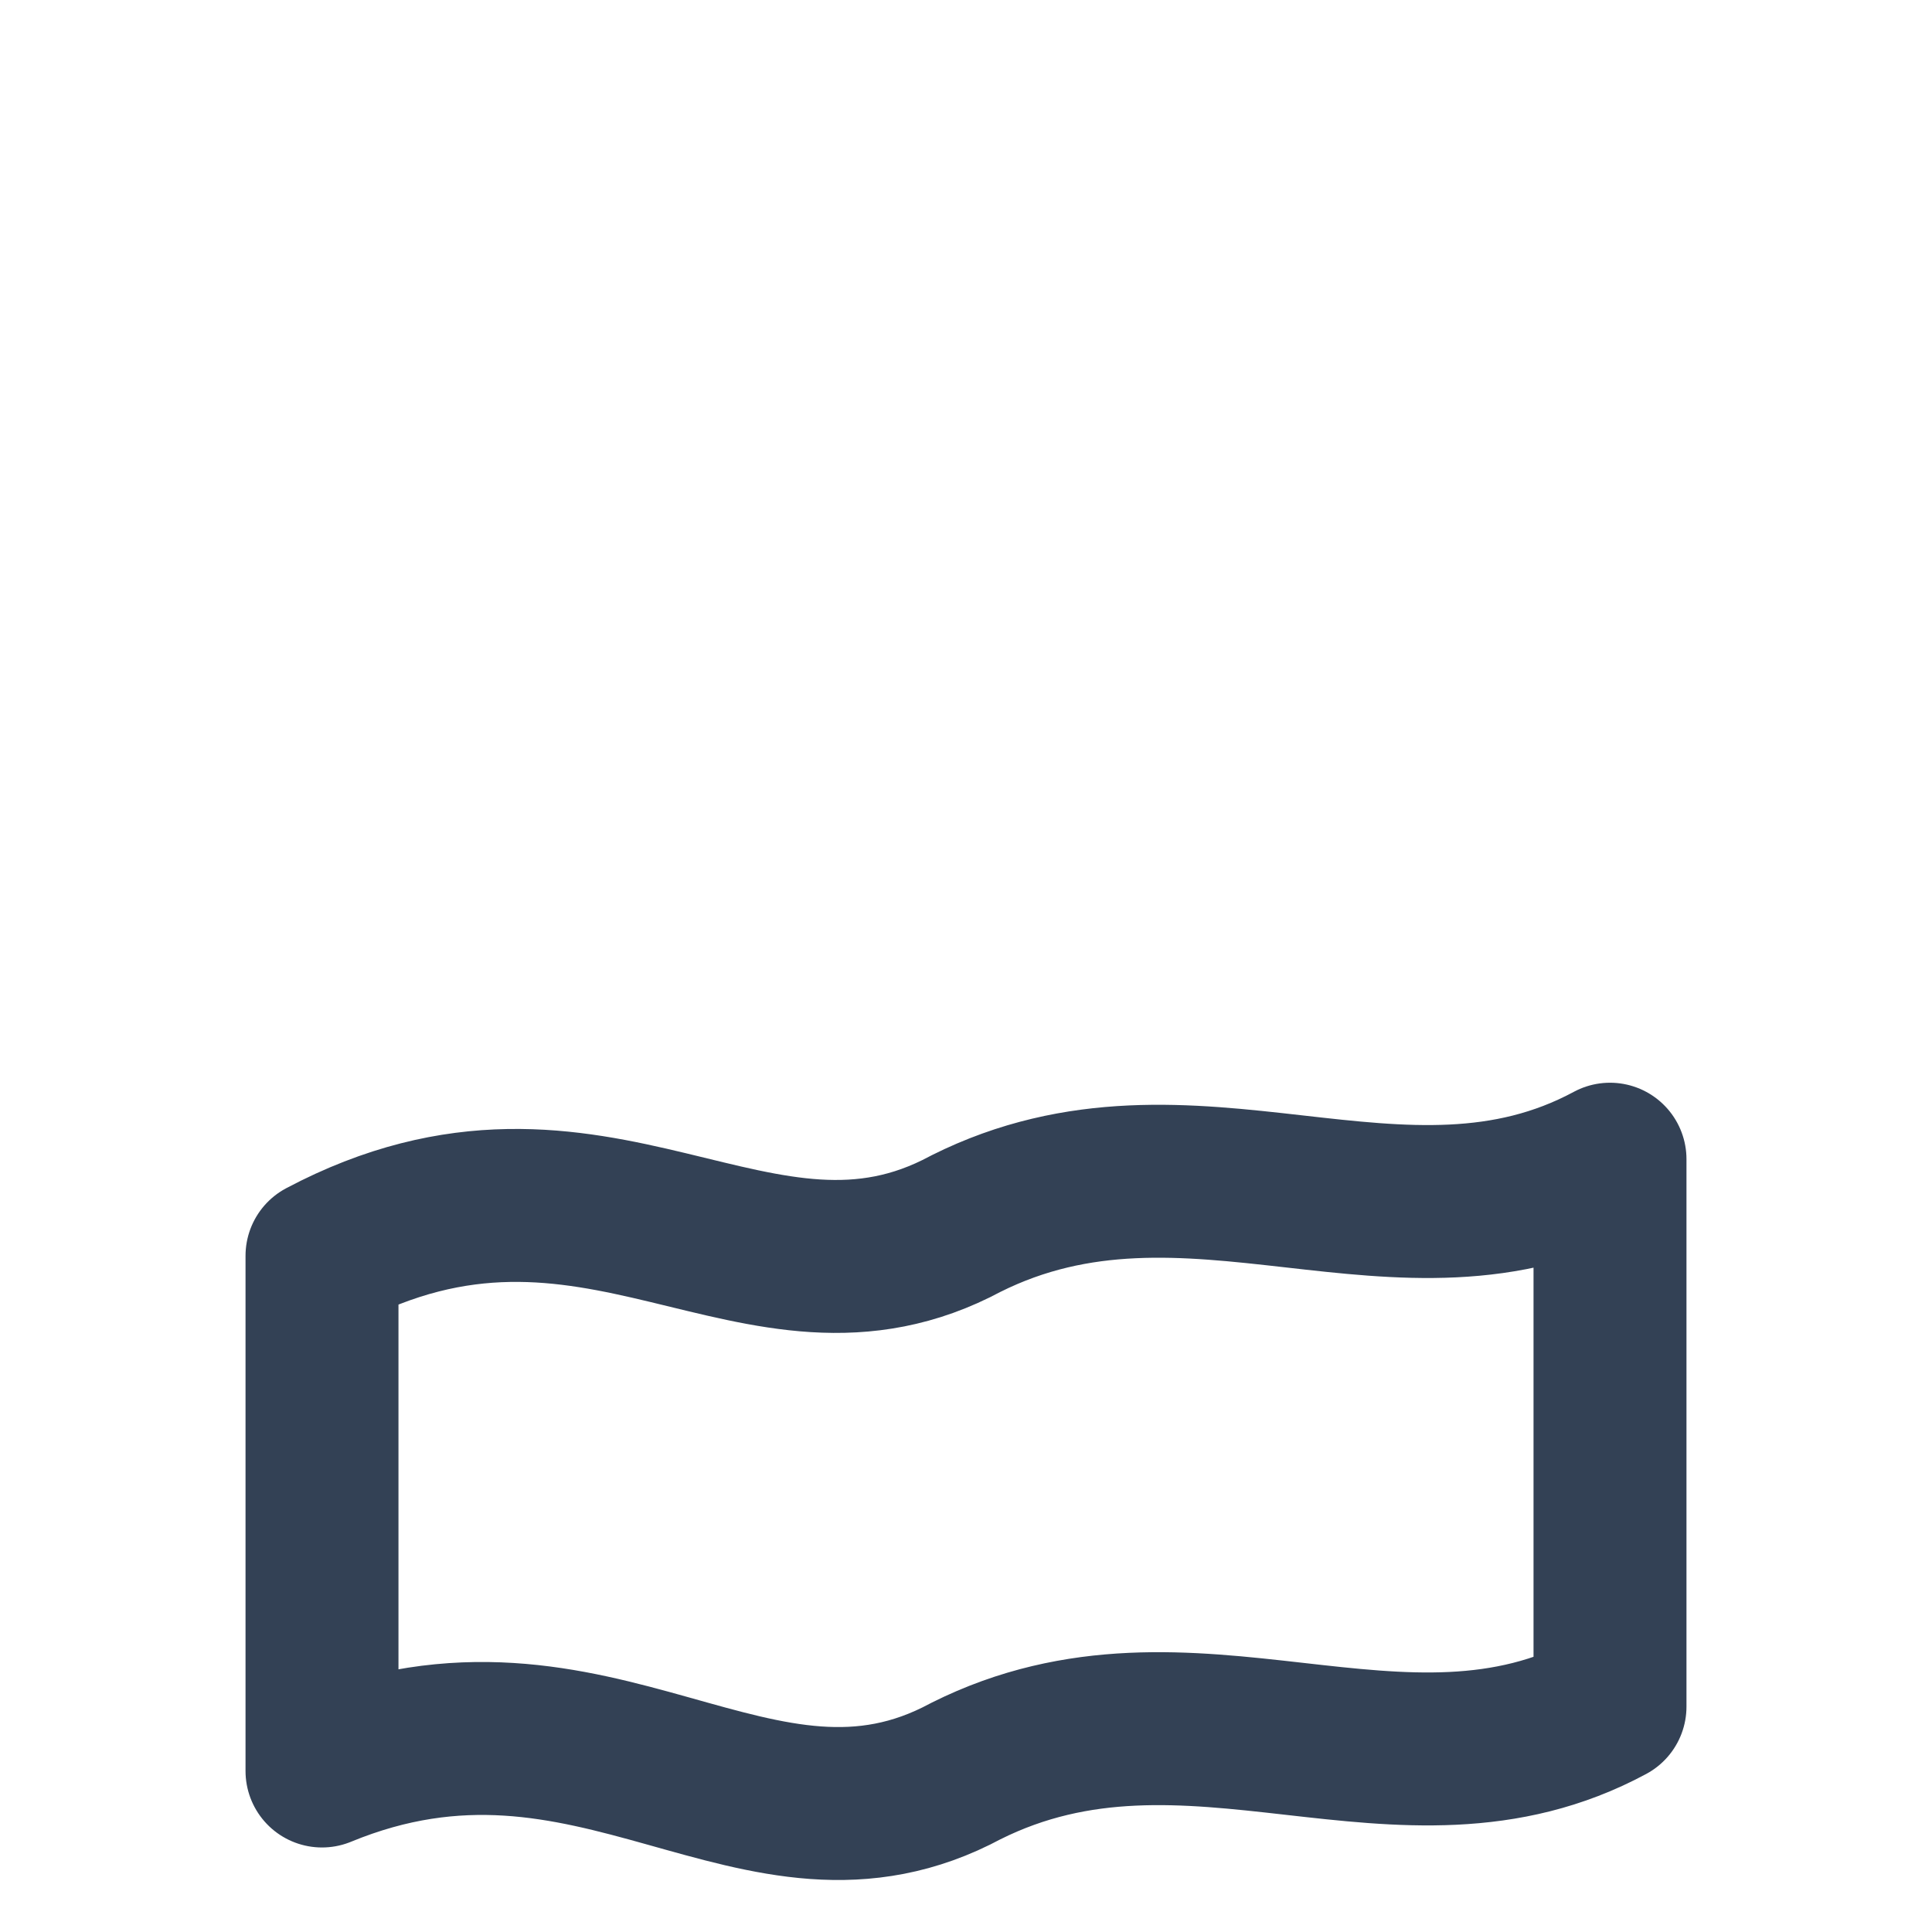
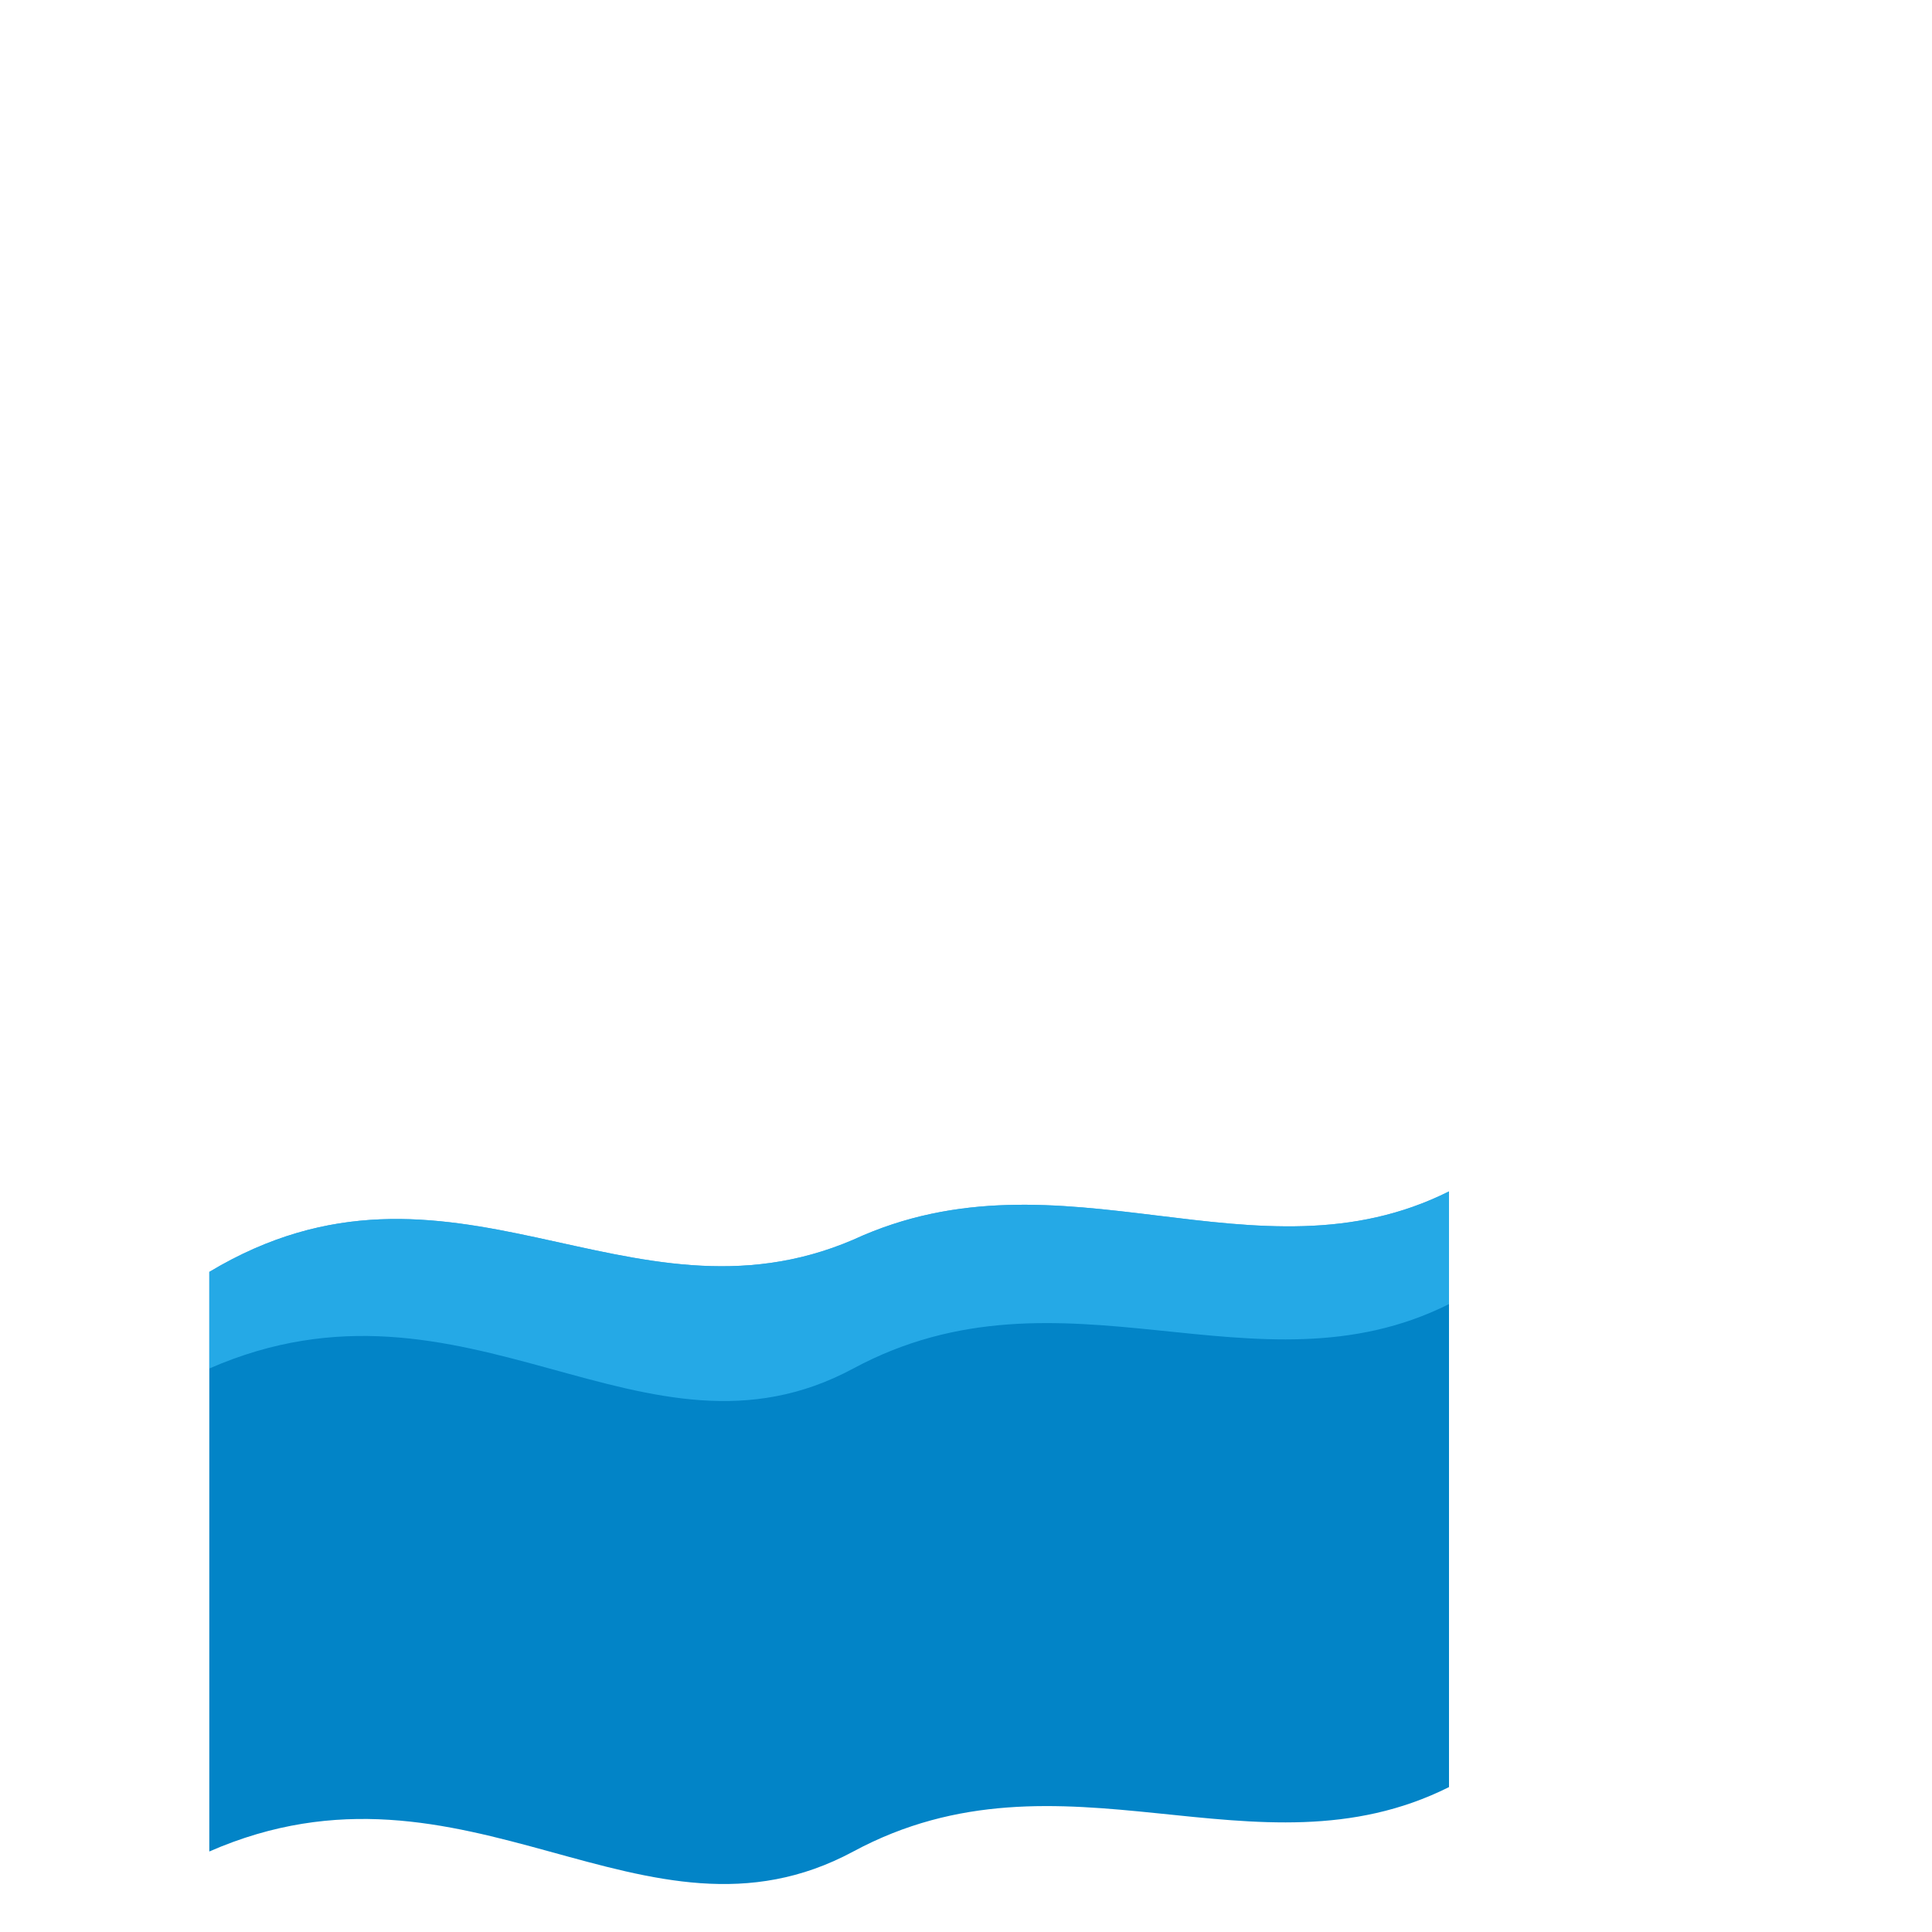
- <svg xmlns="http://www.w3.org/2000/svg" viewBox="0 0 24 24" width="24" height="24">
-   <path d="M4 15.6c3.4-1.8 5.4 1 8-.4 2.8-1.4 5.4.6 8-.8v6.8c-2.6 1.4-5.2-.6-8 .8-2.6 1.4-4.6-1.4-8 0z" fill="none" stroke="#334155" stroke-width="1.9" stroke-linejoin="round" />
+ <svg xmlns="http://www.w3.org/2000/svg" viewBox="0 0 24 24" width="24" height="24" data-type="frame" data-inner="3 2.4 18 11.6">
+   <path d="M2.6 15.8c3-1.8 5.2.8 8-.4 2.6-1.2 5 .6 7.4-.6v7.4c-2.4 1.2-4.8-.6-7.4.8-2.6 1.4-4.8-1.4-8 0z" fill="#0284c7" />
+   <path d="M2.6 15.8c3-1.8 5.2.8 8-.4 2.6-1.2 5 .6 7.4-.6v1.4c-2.4 1.2-4.8-.6-7.4.8-2.6 1.4-4.8-1.4-8 0z" fill="#38bdf8" opacity="0.65" />
</svg>
